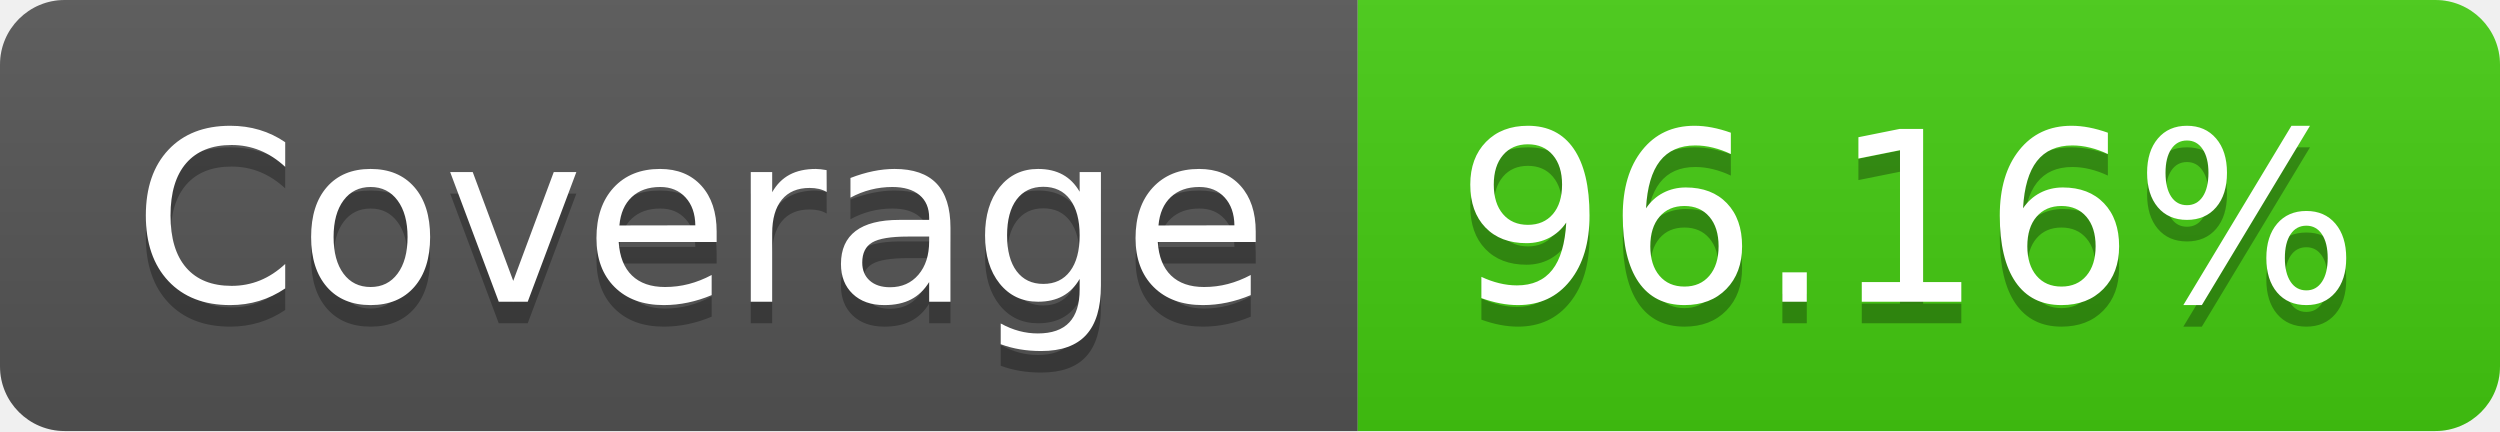
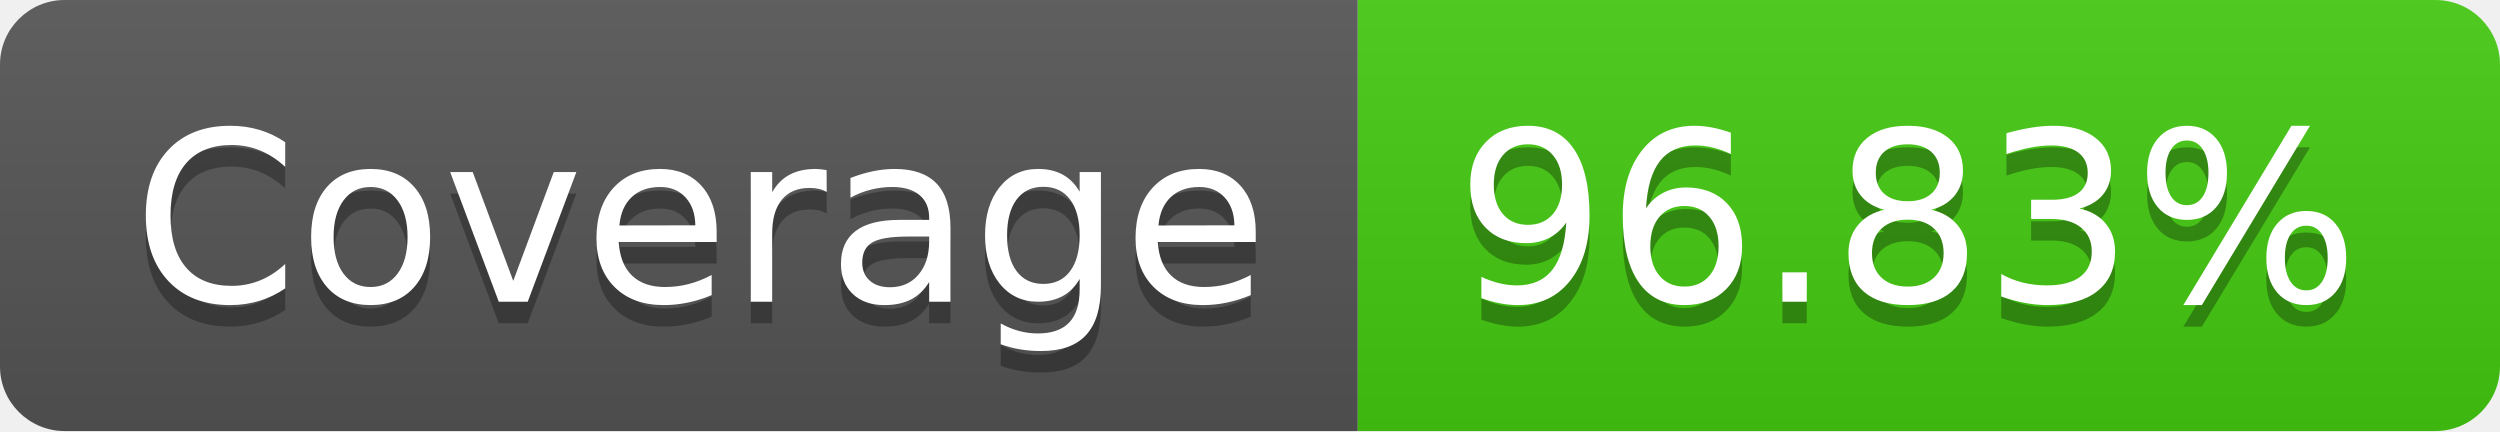
- <svg xmlns="http://www.w3.org/2000/svg" width="116" height="20" role="img" aria-label="Coverage: 96.16%">
+ <svg xmlns="http://www.w3.org/2000/svg" width="116" height="20" role="img" aria-label="Coverage: 96.83%">
  <linearGradient id="s" x2="0" y2="100%">
    <stop offset="0" stop-color="#bbb" stop-opacity=".1" />
    <stop offset="1" stop-opacity=".1" />
  </linearGradient>
  <clipPath id="r">
    <rect width="116" height="20" rx="3" fill="#fff" />
  </clipPath>
  <g clip-path="url(#r)">
    <rect width="63" height="20" fill="#555" />
    <rect x="63" width="53" height="20" fill="#4c1" />
    <rect width="116" height="20" fill="url(#s)" />
  </g>
  <g fill="#fff" text-anchor="middle" font-family="Verdana,Geneva,DejaVu Sans,sans-serif" text-rendering="geometricPrecision" font-size="110">
    <text aria-hidden="true" x="325" y="150" fill="#010101" fill-opacity=".3" transform="scale(.1)" textLength="530">Coverage</text>
    <text x="325" y="140" transform="scale(.1)" fill="#fff" textLength="530">Coverage</text>
-     <text aria-hidden="true" x="885" y="150" fill="#010101" fill-opacity=".3" transform="scale(.1)" textLength="430">96.16%</text>
-     <text x="885" y="140" transform="scale(.1)" fill="#fff" textLength="430">96.16%</text>
+     <text aria-hidden="true" x="885" y="150" fill="#010101" fill-opacity=".3" transform="scale(.1)" textLength="430">96.83%</text>
+     <text x="885" y="140" transform="scale(.1)" fill="#fff" textLength="430">96.83%</text>
  </g>
</svg>
